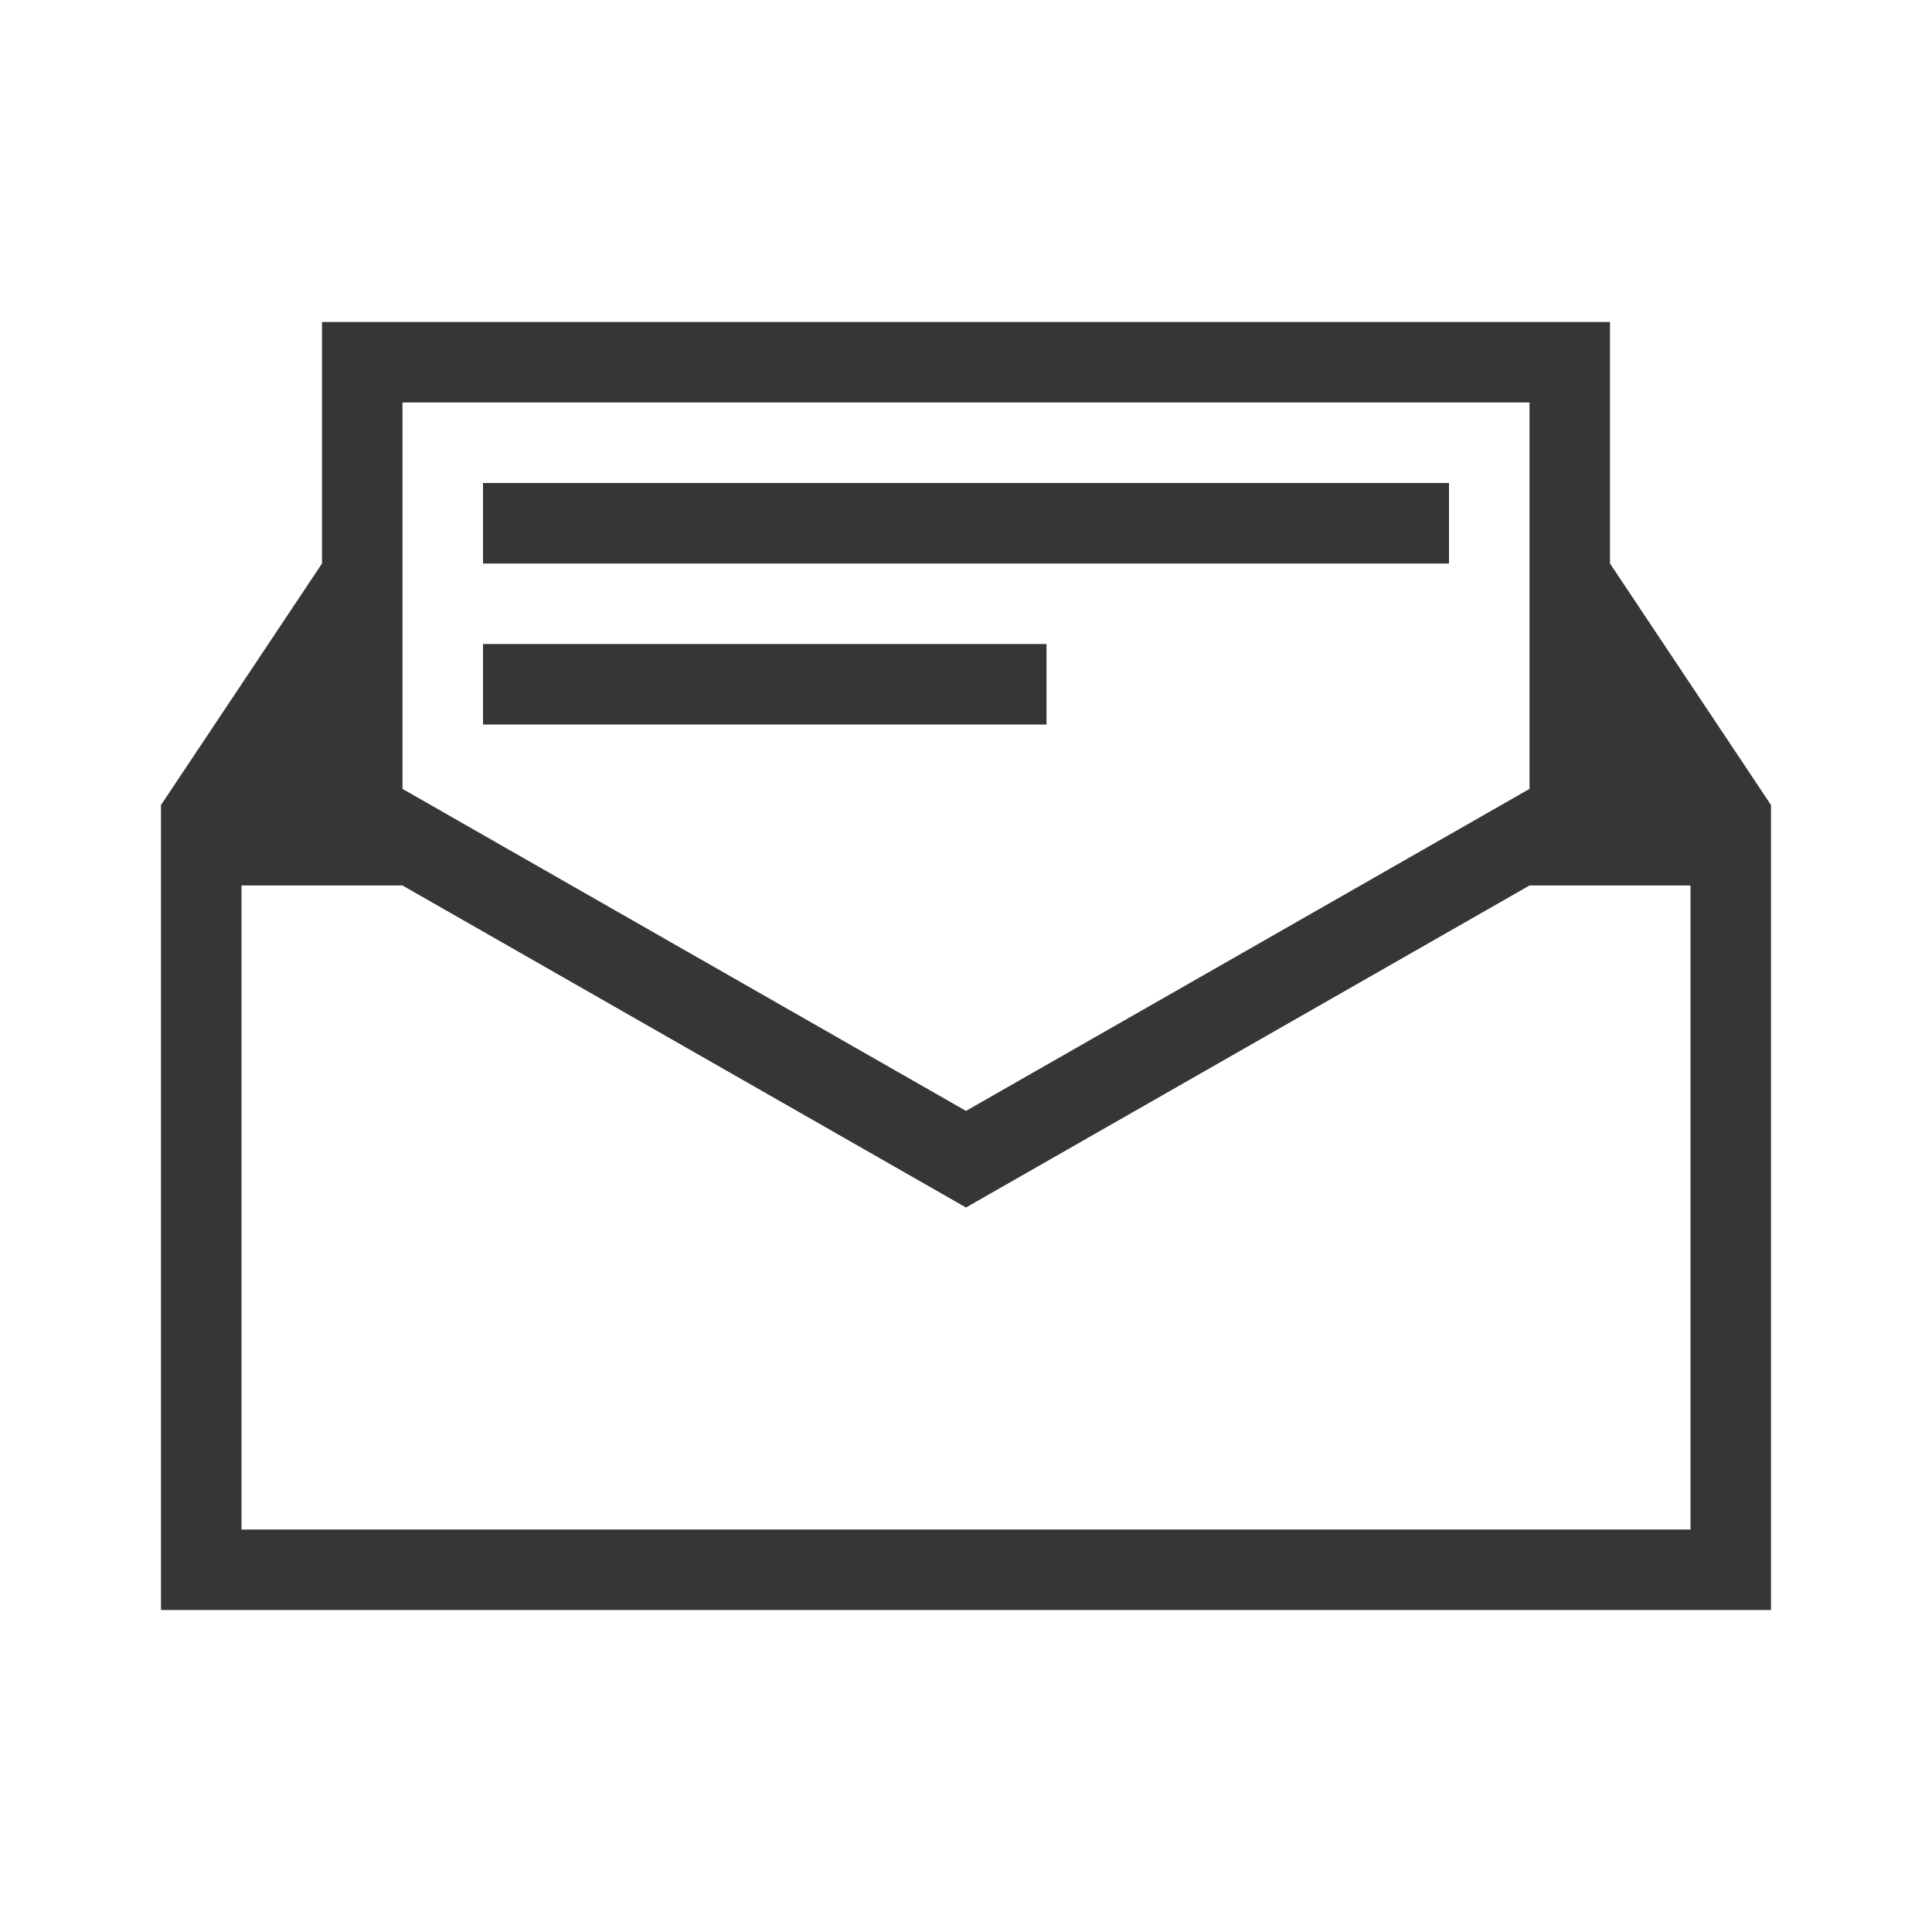
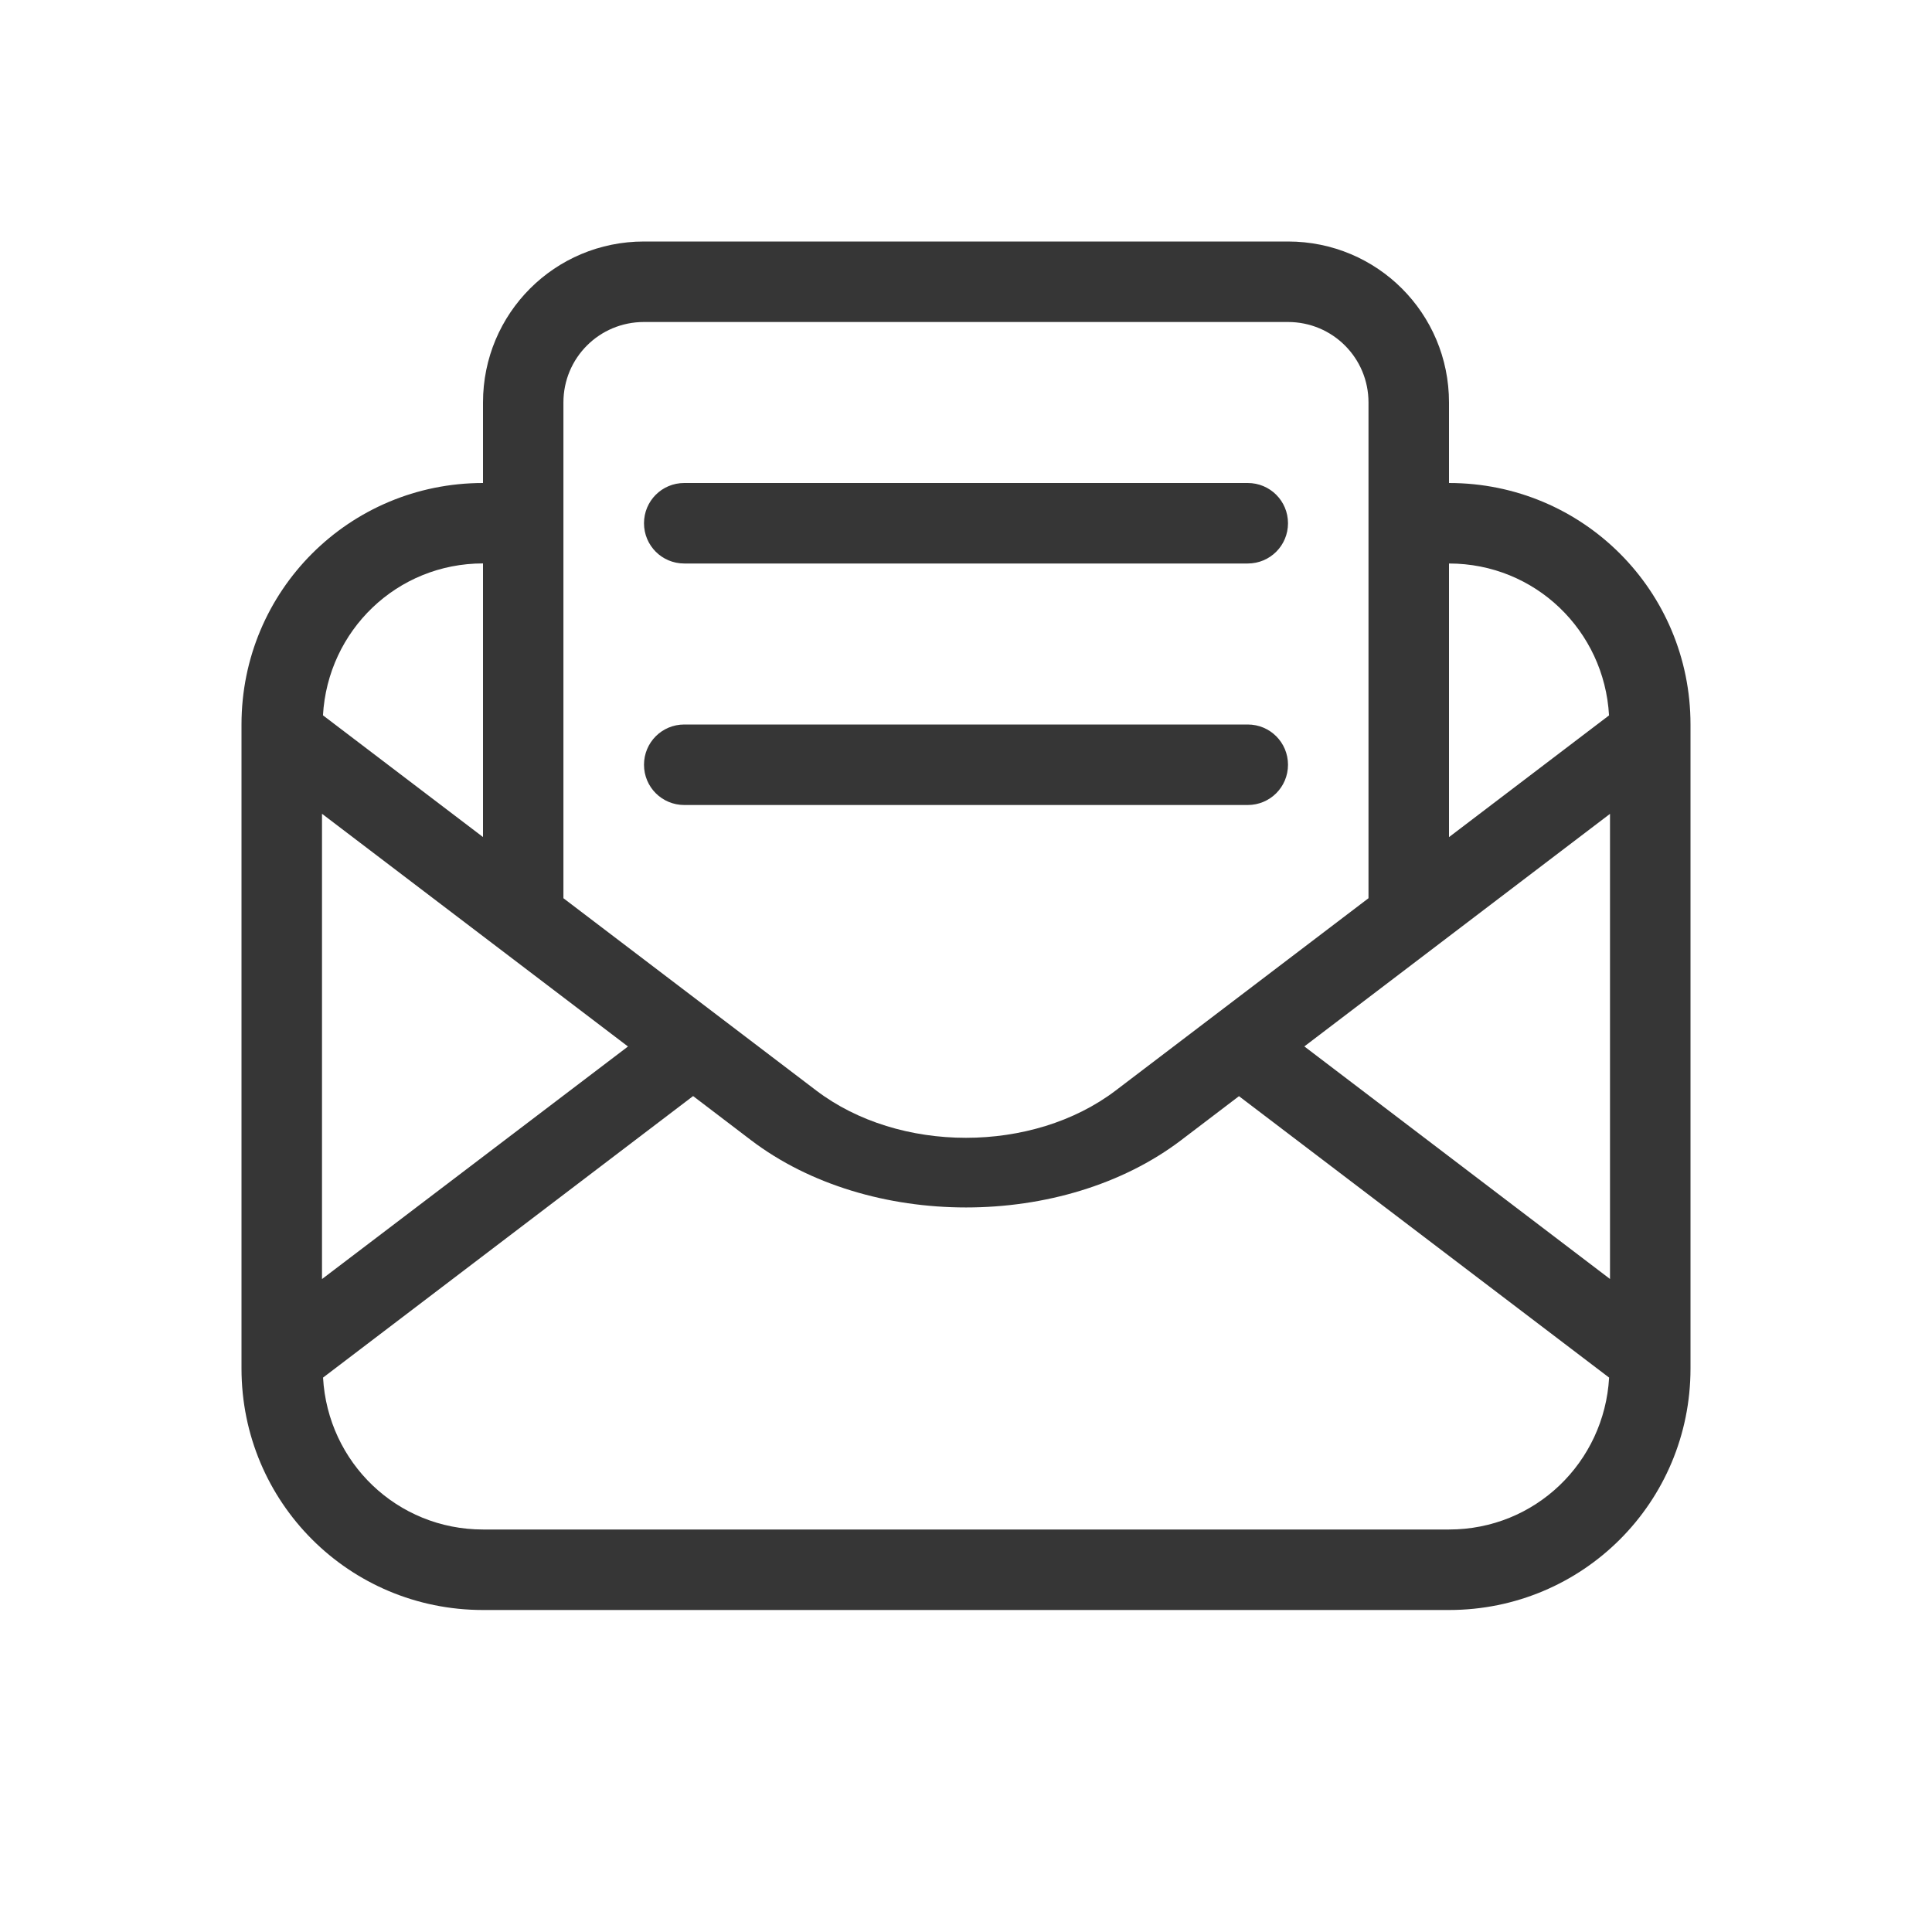
- <svg xmlns="http://www.w3.org/2000/svg" viewBox="0 0 24 24" width="24" height="24">
-   <defs id="defs3051">
-     <style type="text/css" id="current-color-scheme">
-       .ColorScheme-Text {
+ <svg xmlns="http://www.w3.org/2000/svg" version="1.1" viewBox="0 0 24 24">
+   <defs>
+     <style id="current-color-scheme" type="text/css">.ColorScheme-Text {
        color:#363636;
-       }
-       </style>
+       }</style>
  </defs>
-   <g transform="translate(1,1)">
-     <path style="fill:currentColor" d="M 3 3 L 3 4 L 3 5 L 3 6 L 1 9 L 1 10 L 1 11.4 L 1 12 L 1 18 L 1 18.4 L 1 19 L 2 19 L 8 19 L 14 19 L 20 19 L 21 19 L 21 18 L 21 12 L 21 11.4 L 21 10 L 21 9 L 19 6 L 19 3 L 4 3 L 3 3 z M 4 4 L 18 4 L 18 6 L 18 8.8 L 11 12.8 L 4 8.8 L 4 5 L 4 4 z M 5 5 L 5 6 L 5 6 L 5 6 L 17 6 L 17 6 L 17 6 L 17 5 L 5 5 z M 5 7 L 5 8 L 12 8 L 12 7 L 5 7 z M 2 10 L 2.4 10 L 3 10 L 4 10 L 11 14 L 18 10 L 18 10 L 19 10 L 20 10 L 20 10.4 L 20 11 L 20 12 L 20 18 L 14 18 L 2 18 L 2 17.4 L 2 16 L 2 12 L 2 11 L 2 10.4 L 2 10 z " class="ColorScheme-Text" />
-   </g>
+   <path class="ColorScheme-Text" d="m8 3c-1.108 0-2 0.892-2 2v1c-1.662 0-3 1.338-3 3v8c0 1.662 1.338 3 3 3h12c1.662 0 3-1.338 3-3v-8c0-1.662-1.338-3-3-3v-1c0-1.108-0.892-2-2-2zm0 1h8c0.554 0 1 0.446 1 1v6.158l-3.141 2.389c-1.03 0.783-2.689 0.783-3.719 0l-3.141-2.389v-6.158c0-0.554 0.446-1 1-1zm0.5 2c-0.277 0-0.5 0.223-0.5 0.5s0.223 0.5 0.5 0.5h7c0.277 0 0.5-0.223 0.5-0.5s-0.223-0.5-0.5-0.5zm-2.5 1v3.398l-1.988-1.512c0.06-1.054 0.919-1.887 1.988-1.887zm12 0c1.069 0 1.929 0.833 1.988 1.887l-1.988 1.512zm-9.5 2c-0.277 0-0.5 0.223-0.5 0.5s0.223 0.5 0.5 0.5h7c0.277 0 0.5-0.223 0.5-0.5s-0.223-0.5-0.5-0.5zm-4.5 1.109 3.801 2.891-3.801 2.889zm16 2e-3v5.777l-3.797-2.889 3.797-2.889zm-11.391 3.504 0.721 0.549c1.465 1.114 3.876 1.114 5.342 0l0.719-0.547 4.598 3.496c-0.06 1.054-0.919 1.887-1.988 1.887h-12c-1.069 0-1.929-0.833-1.988-1.887l4.598-3.498z" fill="currentColor" />
</svg>
